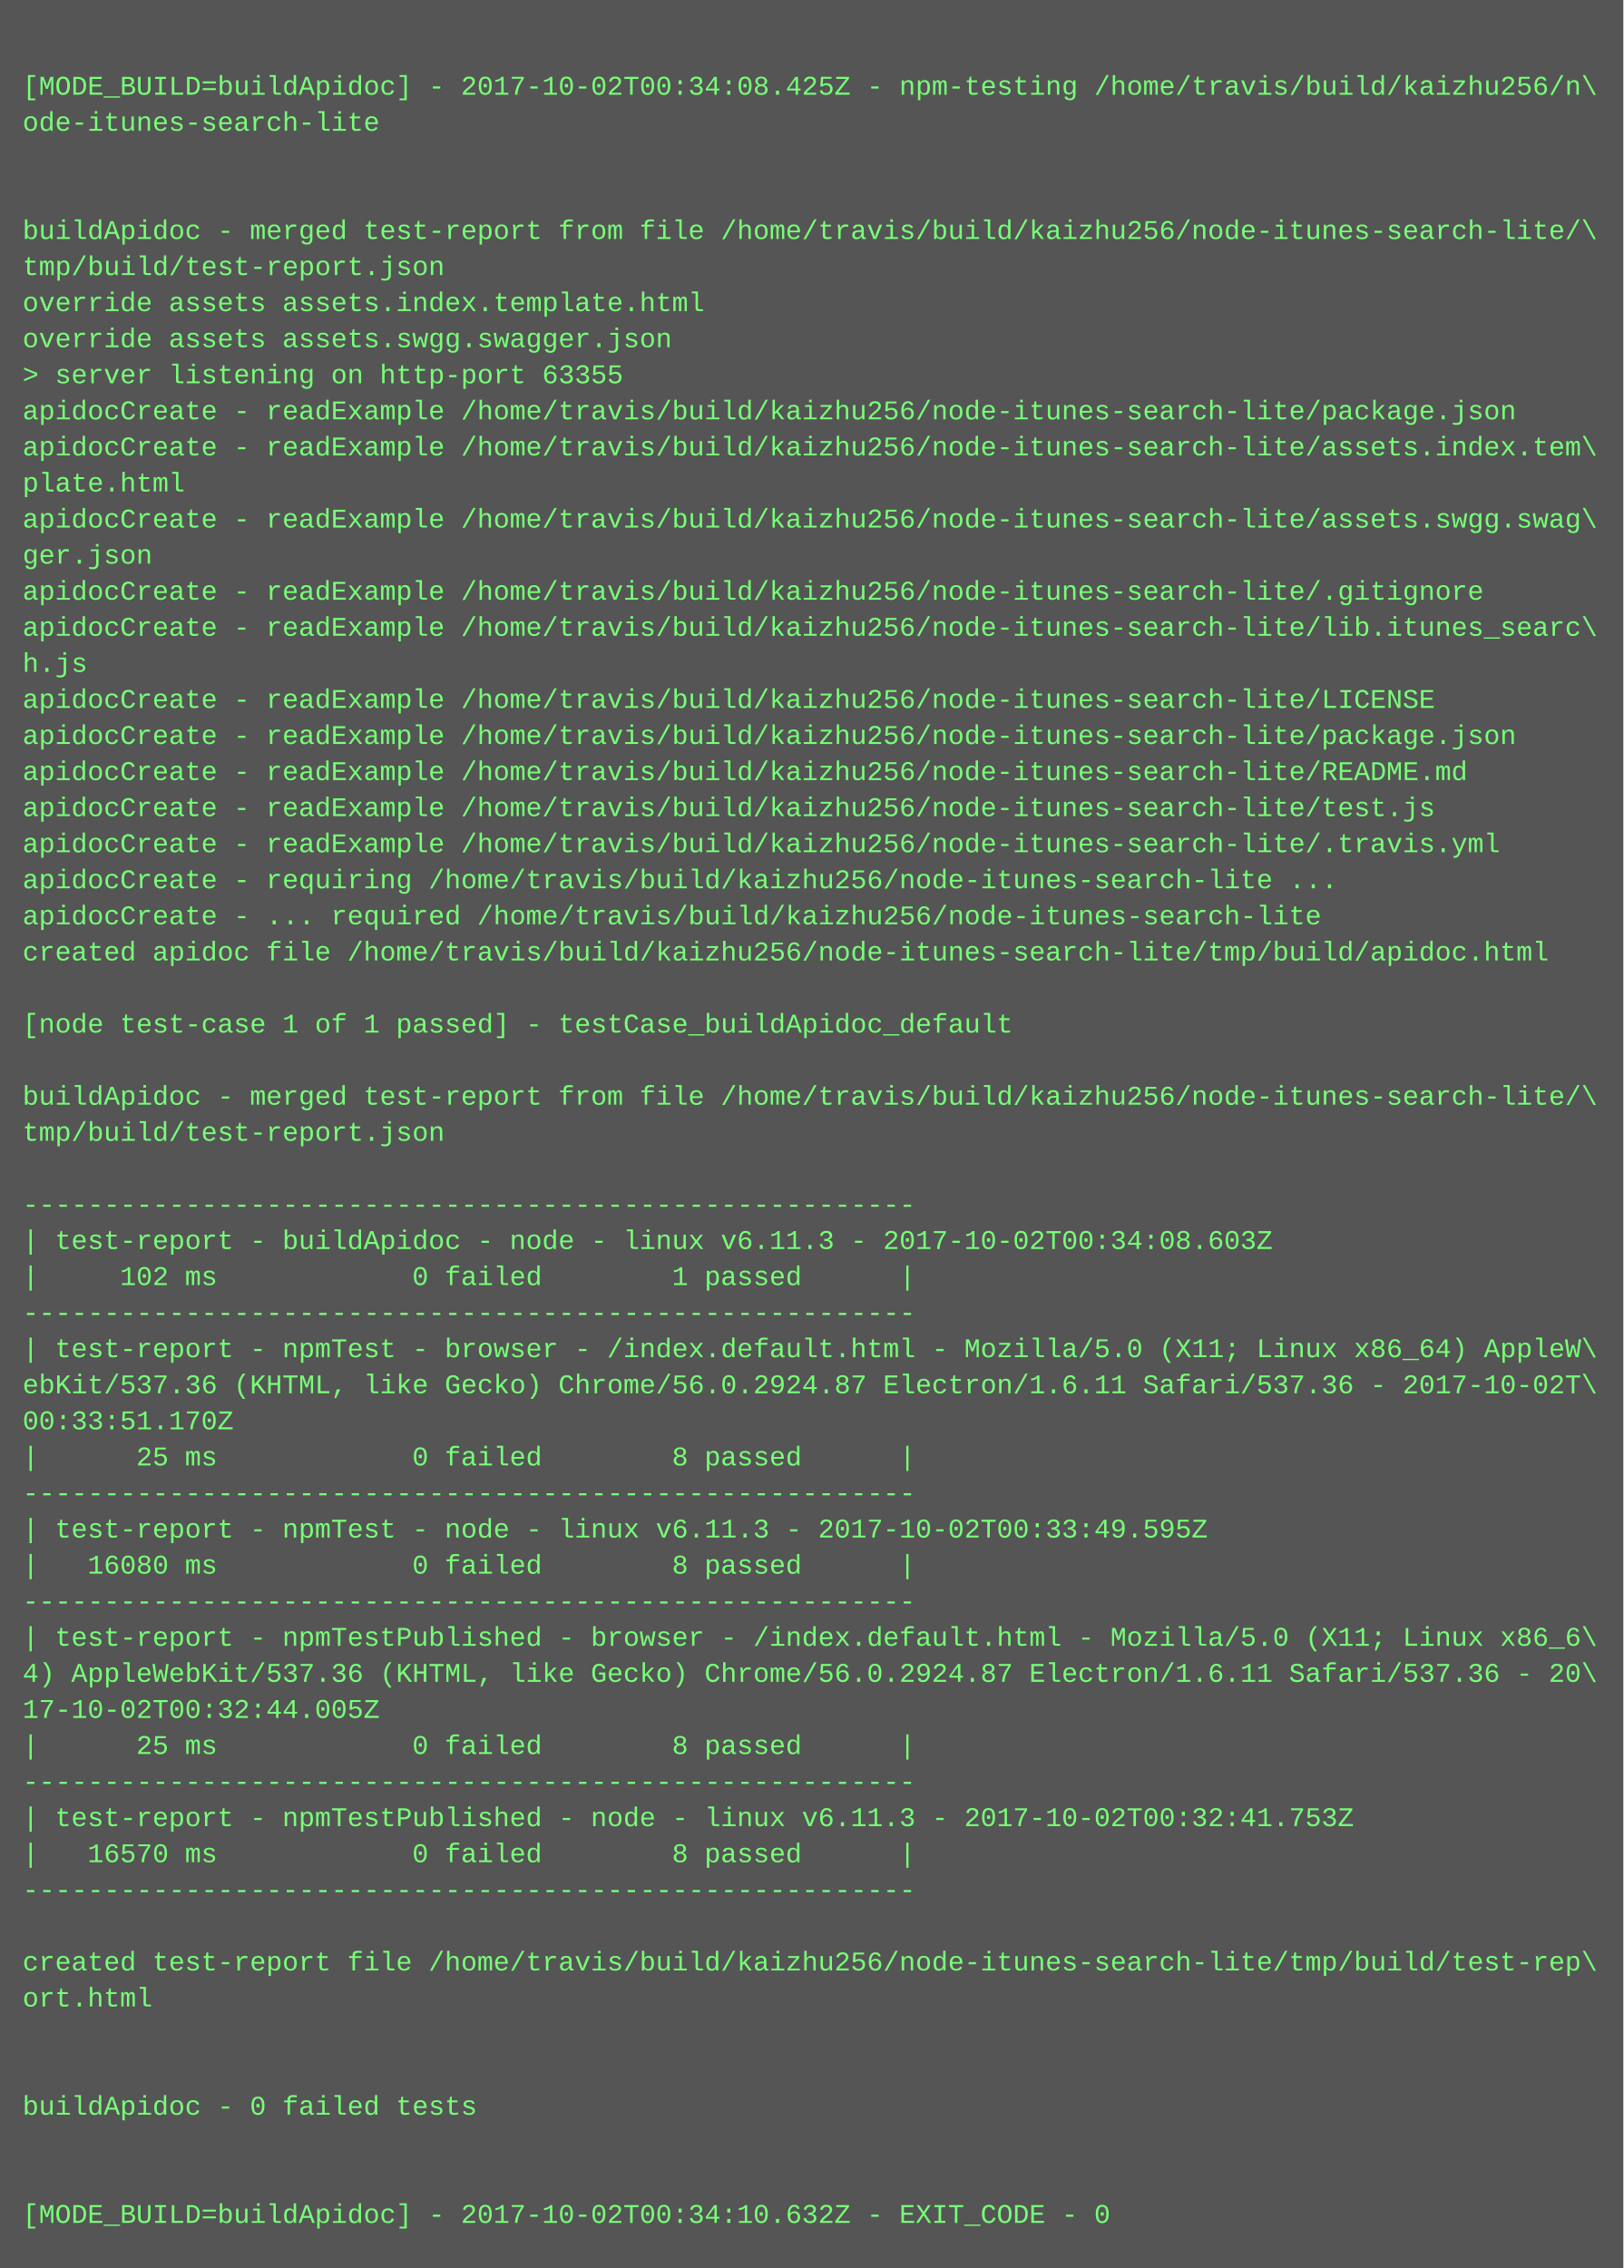
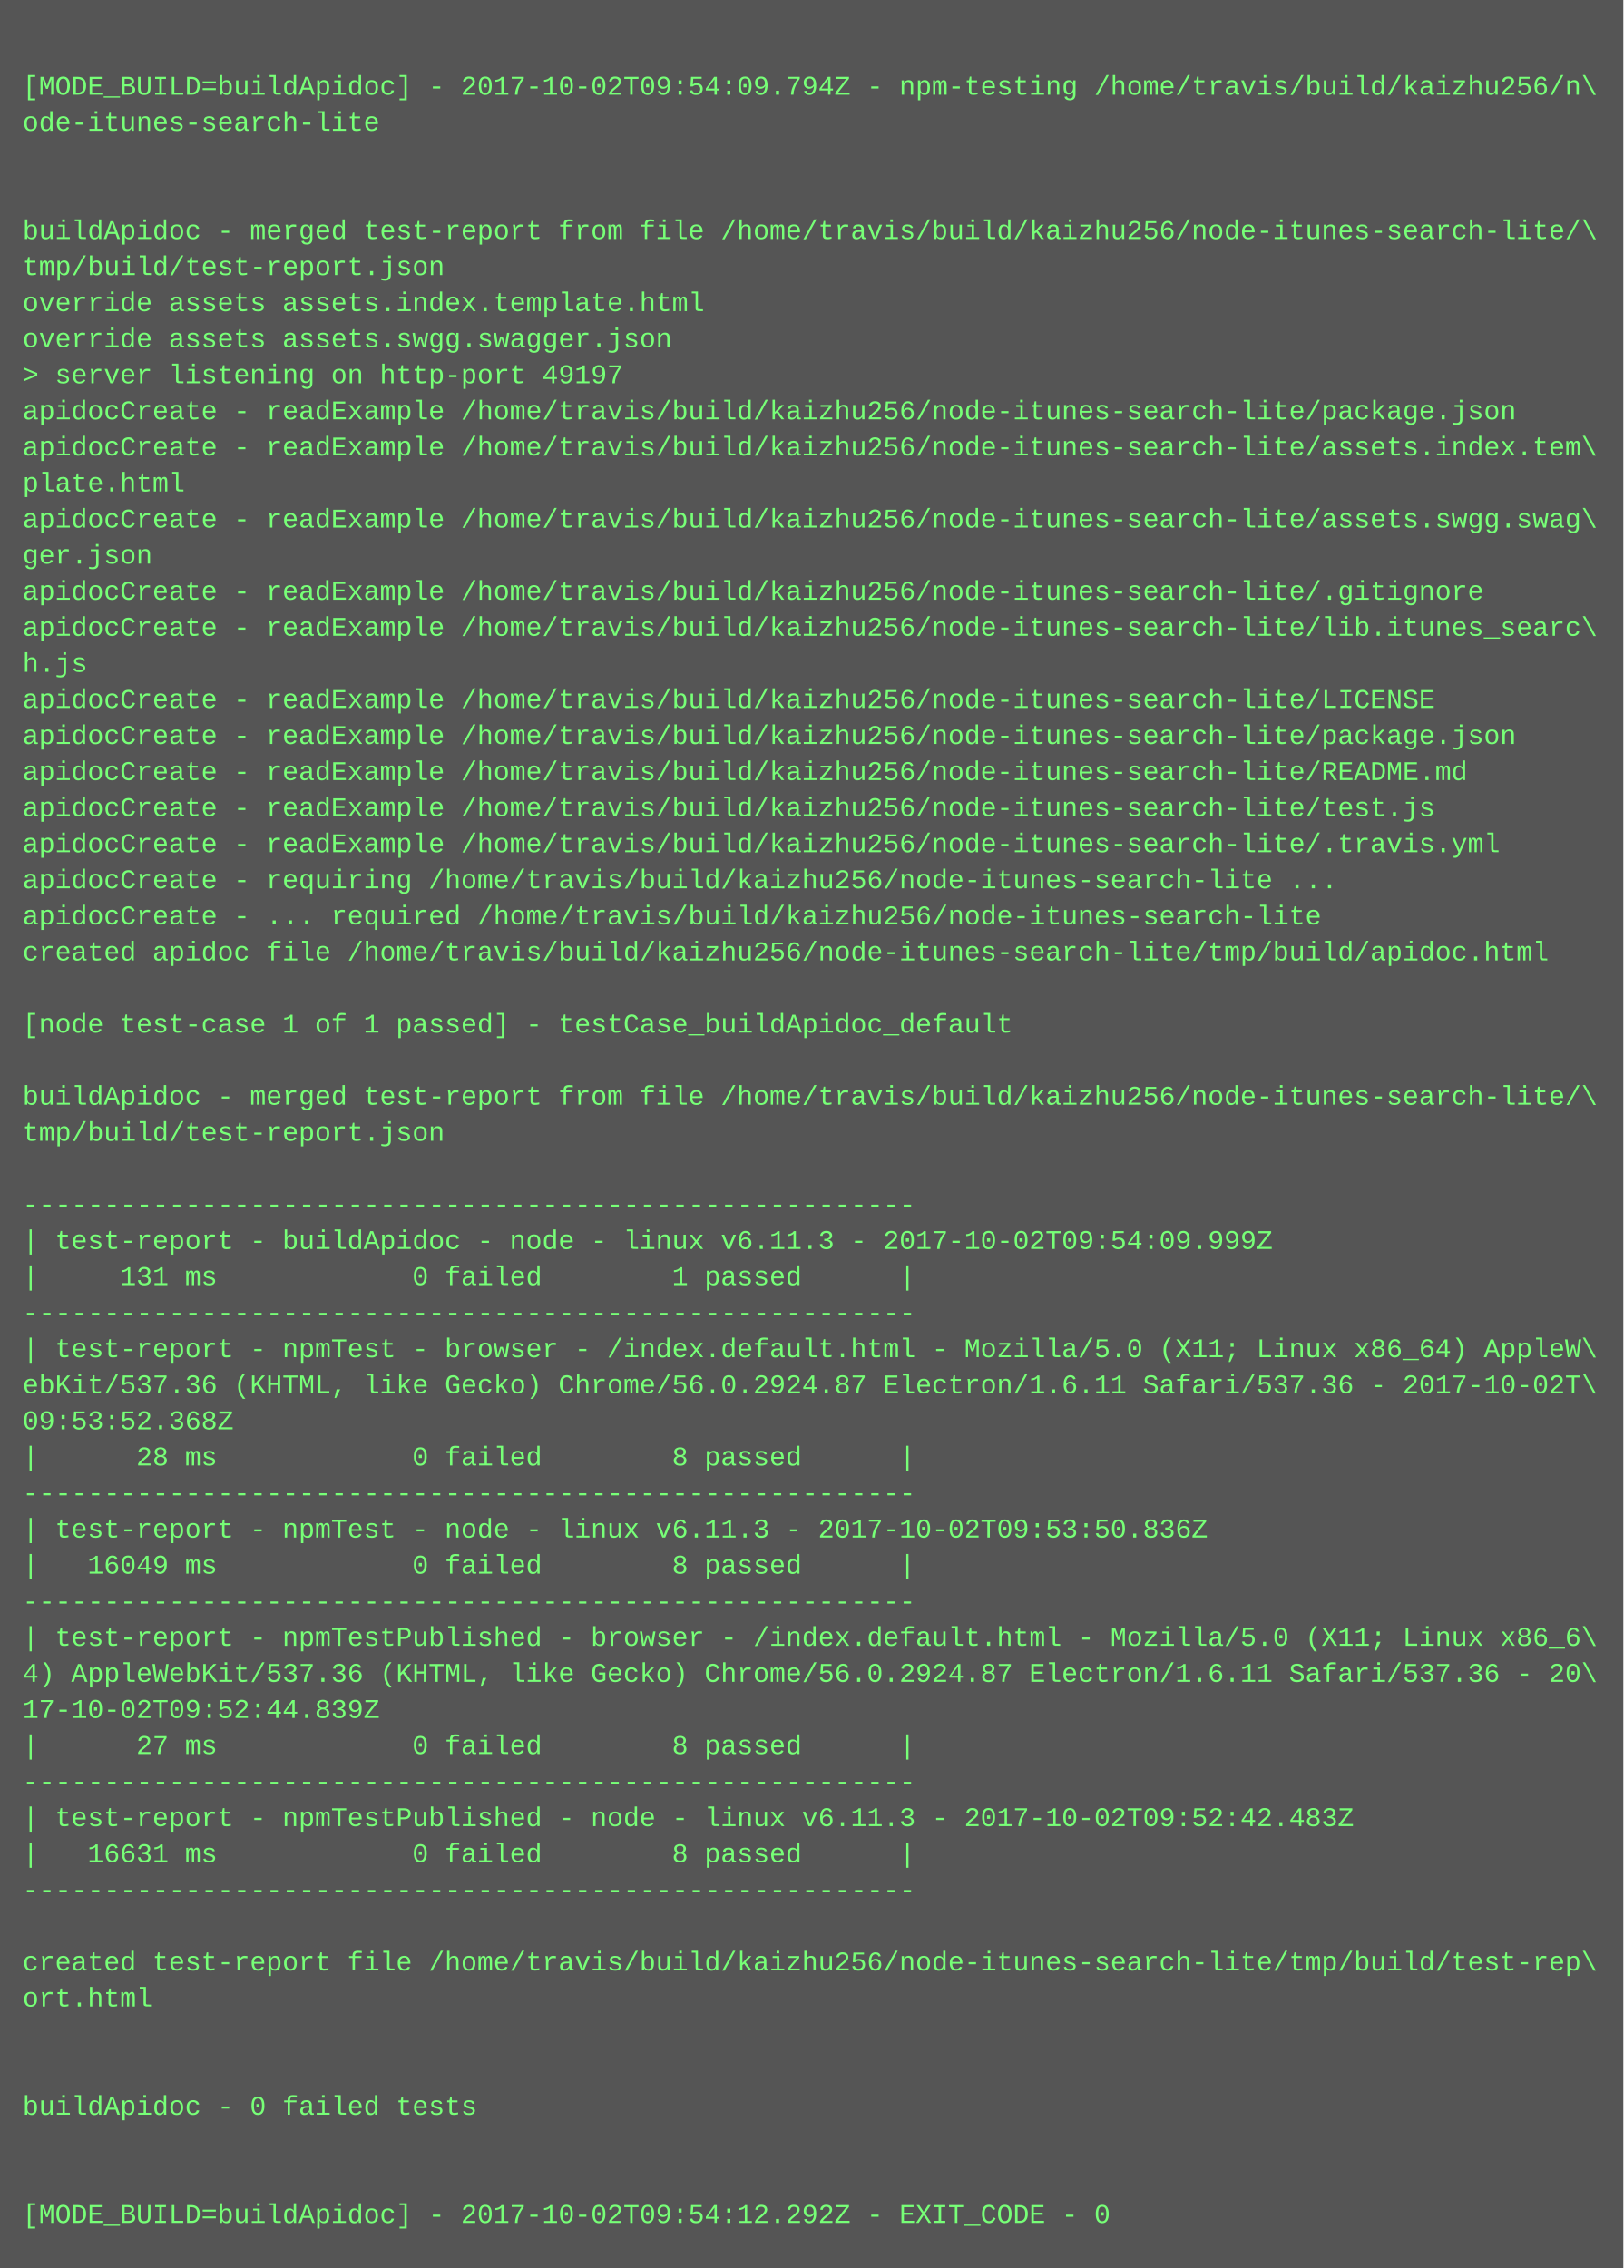
<svg xmlns="http://www.w3.org/2000/svg" height="1006" width="720">
  <rect height="1006" fill="#555" width="720" />
  <text fill="#7f7" font-family="Courier New" font-size="12" xml:space="preserve">
    <tspan x="10" y="26" />
-     <tspan x="10" y="42">[MODE_BUILD=buildApidoc] - 2017-10-02T00:34:08.425Z - npm-testing /home/travis/build/kaizhu256/n\</tspan>
+     <tspan x="10" y="42">[MODE_BUILD=buildApidoc] - 2017-10-02T09:54:09.794Z - npm-testing /home/travis/build/kaizhu256/n\</tspan>
    <tspan x="10" y="58">ode-itunes-search-lite</tspan>
    <tspan x="10" y="74" />
    <tspan x="10" y="90" />
    <tspan x="10" y="106">buildApidoc - merged test-report from file /home/travis/build/kaizhu256/node-itunes-search-lite/\</tspan>
    <tspan x="10" y="122">tmp/build/test-report.json</tspan>
    <tspan x="10" y="138">override assets assets.index.template.html</tspan>
    <tspan x="10" y="154">override assets assets.swgg.swagger.json</tspan>
-     <tspan x="10" y="170">&gt; server listening on http-port 63355</tspan>
+     <tspan x="10" y="170">&gt; server listening on http-port 49197</tspan>
    <tspan x="10" y="186">apidocCreate - readExample /home/travis/build/kaizhu256/node-itunes-search-lite/package.json</tspan>
    <tspan x="10" y="202">apidocCreate - readExample /home/travis/build/kaizhu256/node-itunes-search-lite/assets.index.tem\</tspan>
    <tspan x="10" y="218">plate.html</tspan>
    <tspan x="10" y="234">apidocCreate - readExample /home/travis/build/kaizhu256/node-itunes-search-lite/assets.swgg.swag\</tspan>
    <tspan x="10" y="250">ger.json</tspan>
    <tspan x="10" y="266">apidocCreate - readExample /home/travis/build/kaizhu256/node-itunes-search-lite/.gitignore</tspan>
    <tspan x="10" y="282">apidocCreate - readExample /home/travis/build/kaizhu256/node-itunes-search-lite/lib.itunes_searc\</tspan>
    <tspan x="10" y="298">h.js</tspan>
    <tspan x="10" y="314">apidocCreate - readExample /home/travis/build/kaizhu256/node-itunes-search-lite/LICENSE</tspan>
    <tspan x="10" y="330">apidocCreate - readExample /home/travis/build/kaizhu256/node-itunes-search-lite/package.json</tspan>
    <tspan x="10" y="346">apidocCreate - readExample /home/travis/build/kaizhu256/node-itunes-search-lite/README.md</tspan>
    <tspan x="10" y="362">apidocCreate - readExample /home/travis/build/kaizhu256/node-itunes-search-lite/test.js</tspan>
    <tspan x="10" y="378">apidocCreate - readExample /home/travis/build/kaizhu256/node-itunes-search-lite/.travis.yml</tspan>
    <tspan x="10" y="394">apidocCreate - requiring /home/travis/build/kaizhu256/node-itunes-search-lite ...</tspan>
    <tspan x="10" y="410">apidocCreate - ... required /home/travis/build/kaizhu256/node-itunes-search-lite</tspan>
    <tspan x="10" y="426">created apidoc file /home/travis/build/kaizhu256/node-itunes-search-lite/tmp/build/apidoc.html</tspan>
    <tspan x="10" y="442" />
    <tspan x="10" y="458">[node test-case 1 of 1 passed] - testCase_buildApidoc_default</tspan>
    <tspan x="10" y="474" />
    <tspan x="10" y="490">buildApidoc - merged test-report from file /home/travis/build/kaizhu256/node-itunes-search-lite/\</tspan>
    <tspan x="10" y="506">tmp/build/test-report.json</tspan>
    <tspan x="10" y="522" />
    <tspan x="10" y="538">-------------------------------------------------------</tspan>
-     <tspan x="10" y="554">| test-report - buildApidoc - node - linux v6.11.3 - 2017-10-02T00:34:08.603Z</tspan>
-     <tspan x="10" y="570">|     102 ms            0 failed        1 passed      |</tspan>
+     <tspan x="10" y="554">| test-report - buildApidoc - node - linux v6.11.3 - 2017-10-02T09:54:09.999Z</tspan>
+     <tspan x="10" y="570">|     131 ms            0 failed        1 passed      |</tspan>
    <tspan x="10" y="586">-------------------------------------------------------</tspan>
    <tspan x="10" y="602">| test-report - npmTest - browser - /index.default.html - Mozilla/5.0 (X11; Linux x86_64) AppleW\</tspan>
    <tspan x="10" y="618">ebKit/537.36 (KHTML, like Gecko) Chrome/56.0.2924.87 Electron/1.6.11 Safari/537.36 - 2017-10-02T\</tspan>
-     <tspan x="10" y="634">00:33:51.170Z</tspan>
-     <tspan x="10" y="650">|      25 ms            0 failed        8 passed      |</tspan>
+     <tspan x="10" y="634">09:53:52.368Z</tspan>
+     <tspan x="10" y="650">|      28 ms            0 failed        8 passed      |</tspan>
    <tspan x="10" y="666">-------------------------------------------------------</tspan>
-     <tspan x="10" y="682">| test-report - npmTest - node - linux v6.11.3 - 2017-10-02T00:33:49.595Z</tspan>
-     <tspan x="10" y="698">|   16080 ms            0 failed        8 passed      |</tspan>
+     <tspan x="10" y="682">| test-report - npmTest - node - linux v6.11.3 - 2017-10-02T09:53:50.836Z</tspan>
+     <tspan x="10" y="698">|   16049 ms            0 failed        8 passed      |</tspan>
    <tspan x="10" y="714">-------------------------------------------------------</tspan>
    <tspan x="10" y="730">| test-report - npmTestPublished - browser - /index.default.html - Mozilla/5.0 (X11; Linux x86_6\</tspan>
    <tspan x="10" y="746">4) AppleWebKit/537.36 (KHTML, like Gecko) Chrome/56.0.2924.87 Electron/1.6.11 Safari/537.36 - 20\</tspan>
-     <tspan x="10" y="762">17-10-02T00:32:44.005Z</tspan>
-     <tspan x="10" y="778">|      25 ms            0 failed        8 passed      |</tspan>
+     <tspan x="10" y="762">17-10-02T09:52:44.839Z</tspan>
+     <tspan x="10" y="778">|      27 ms            0 failed        8 passed      |</tspan>
    <tspan x="10" y="794">-------------------------------------------------------</tspan>
-     <tspan x="10" y="810">| test-report - npmTestPublished - node - linux v6.11.3 - 2017-10-02T00:32:41.753Z</tspan>
-     <tspan x="10" y="826">|   16570 ms            0 failed        8 passed      |</tspan>
+     <tspan x="10" y="810">| test-report - npmTestPublished - node - linux v6.11.3 - 2017-10-02T09:52:42.483Z</tspan>
+     <tspan x="10" y="826">|   16631 ms            0 failed        8 passed      |</tspan>
    <tspan x="10" y="842">-------------------------------------------------------</tspan>
    <tspan x="10" y="858" />
    <tspan x="10" y="874">created test-report file /home/travis/build/kaizhu256/node-itunes-search-lite/tmp/build/test-rep\</tspan>
    <tspan x="10" y="890">ort.html</tspan>
    <tspan x="10" y="906" />
    <tspan x="10" y="922" />
    <tspan x="10" y="938">buildApidoc - 0 failed tests</tspan>
    <tspan x="10" y="954" />
    <tspan x="10" y="970" />
-     <tspan x="10" y="986">[MODE_BUILD=buildApidoc] - 2017-10-02T00:34:10.632Z - EXIT_CODE - 0</tspan>
+     <tspan x="10" y="986">[MODE_BUILD=buildApidoc] - 2017-10-02T09:54:12.292Z - EXIT_CODE - 0</tspan>
  </text>
</svg>
